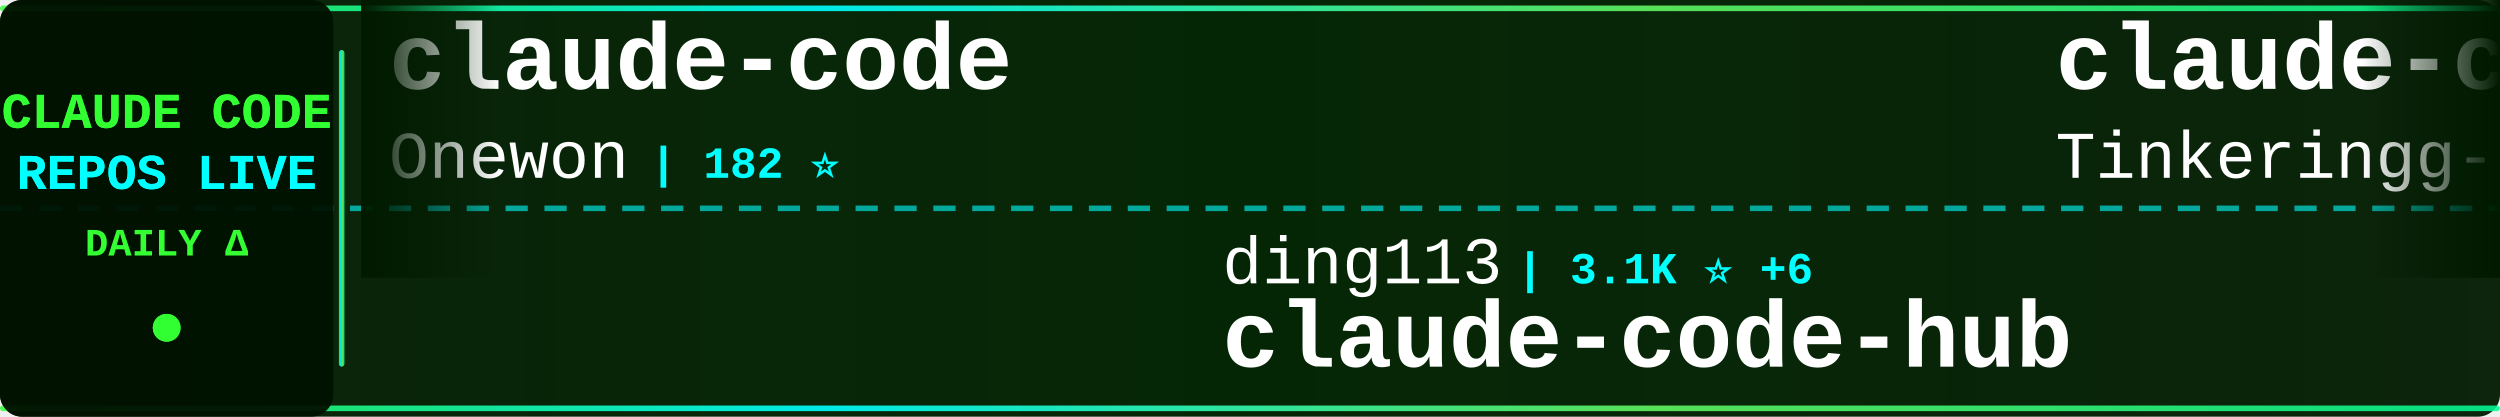
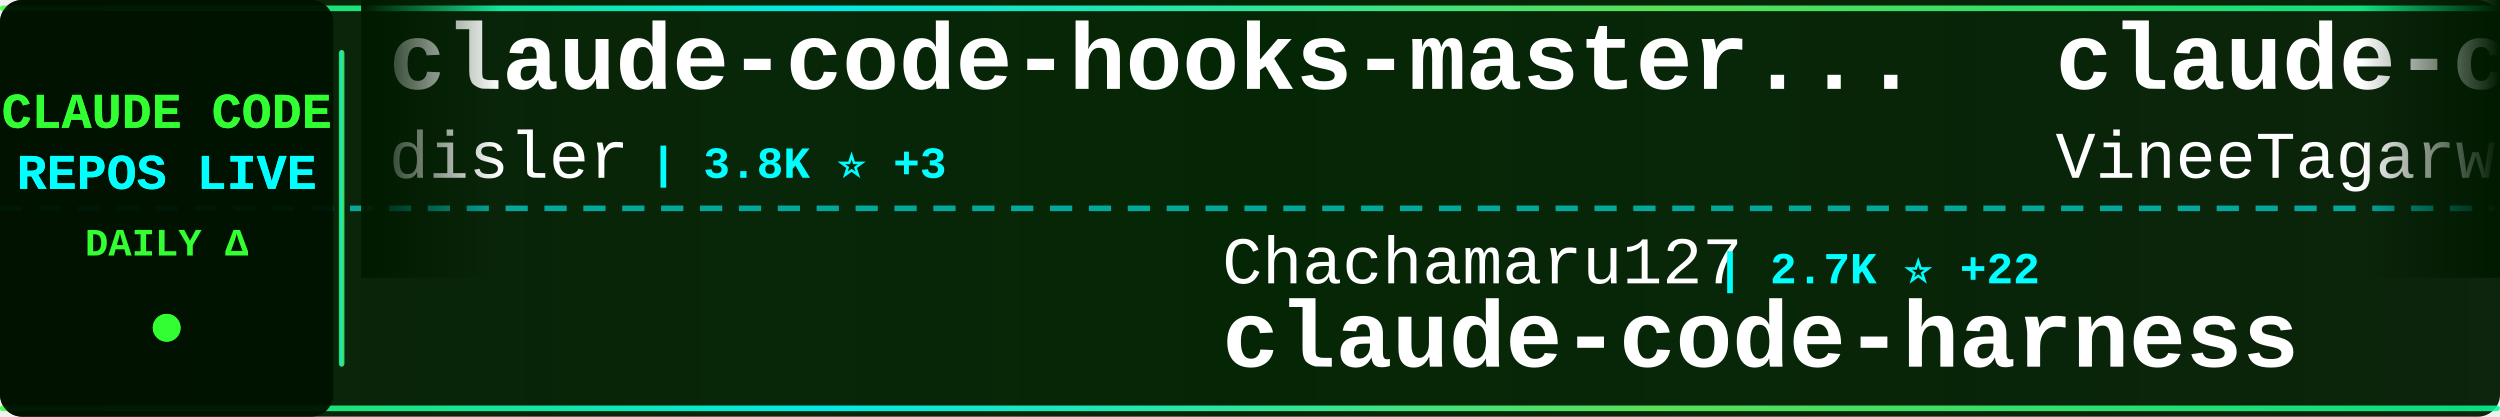
<svg xmlns="http://www.w3.org/2000/svg" width="900" height="150">
  <defs>
    <linearGradient id="tickerBg" x1="0%" y1="0%" x2="100%" y2="0%">
      <stop offset="0%" style="stop-color:#001a00;stop-opacity:0.95" />
      <stop offset="50%" style="stop-color:#002200;stop-opacity:0.98" />
      <stop offset="100%" style="stop-color:#001a00;stop-opacity:0.95" />
    </linearGradient>
    <linearGradient id="borderGrad" x1="0%" y1="0%" x2="100%" y2="0%">
      <stop offset="0%" style="stop-color:#33ff33;stop-opacity:0.85">
        <animate attributeName="stop-opacity" values="0.85;1;0.85" dur="2s" repeatCount="indefinite" />
      </stop>
      <stop offset="33%" style="stop-color:#00ffff;stop-opacity:0.9">
        <animate attributeName="stop-opacity" values="0.9;1;0.9" dur="2.2s" repeatCount="indefinite" />
      </stop>
      <stop offset="66%" style="stop-color:#66ff66;stop-opacity:0.85">
        <animate attributeName="stop-opacity" values="0.85;1;0.85" dur="1.8s" repeatCount="indefinite" />
      </stop>
      <stop offset="100%" style="stop-color:#00ff99;stop-opacity:0.85">
        <animate attributeName="stop-opacity" values="0.85;1;0.85" dur="2s" repeatCount="indefinite" />
      </stop>
    </linearGradient>
    <filter id="textGlow">
      <feGaussianBlur stdDeviation="0.1" result="coloredBlur" />
      <feMerge>
        <feMergeNode in="coloredBlur" />
        <feMergeNode in="SourceGraphic" />
      </feMerge>
    </filter>
    <filter id="metricGlow">
      <feGaussianBlur stdDeviation="0.2" result="coloredBlur" />
      <feMerge>
        <feMergeNode in="coloredBlur" />
        <feMergeNode in="SourceGraphic" />
      </feMerge>
    </filter>
    <linearGradient id="leftFade" x1="0%" y1="0%" x2="100%" y2="0%">
      <stop offset="0%" style="stop-color:#001a00;stop-opacity:1" />
      <stop offset="100%" style="stop-color:#001a00;stop-opacity:0" />
    </linearGradient>
    <linearGradient id="rightFade" x1="0%" y1="0%" x2="100%" y2="0%">
      <stop offset="0%" style="stop-color:#001a00;stop-opacity:0" />
      <stop offset="100%" style="stop-color:#001a00;stop-opacity:1" />
    </linearGradient>
  </defs>
  <rect width="900" height="150" fill="url(#tickerBg)" rx="8" />
  <rect x="0" y="2" width="900" height="2" fill="url(#borderGrad)" rx="1" />
  <rect x="0" y="146" width="900" height="2" fill="url(#borderGrad)" rx="1" />
  <line x1="0" y1="75" x2="900" y2="75" stroke="#00ffff" stroke-width="2" stroke-dasharray="8 6" opacity="0.6" />
  <rect x="0" y="0" width="120" height="150" fill="#001100" opacity="0.95" rx="8" />
  <text x="60" y="46" font-family="'Courier New', monospace" font-size="18" font-weight="bold" fill="#33ff33" text-anchor="middle" filter="url(#textGlow)">
    CLAUDE CODE
  </text>
  <text x="60" y="68" font-family="'Courier New', monospace" font-size="18" font-weight="bold" fill="#00ffff" text-anchor="middle" filter="url(#textGlow)">
    REPOS LIVE
  </text>
  <text x="60" y="92" font-family="'Courier New', monospace" font-size="14" font-weight="bold" fill="#33ff33" text-anchor="middle">
    DAILY Δ
  </text>
  <circle cx="60" cy="118" r="5" fill="#33ff33" filter="url(#metricGlow)">
    <animate attributeName="r" values="4;6;4" dur="1.5s" repeatCount="indefinite" />
    <animate attributeName="opacity" values="0.6;1;0.6" dur="1.5s" repeatCount="indefinite" />
  </circle>
  <rect x="122" y="18" width="2" height="114" fill="url(#borderGrad)" rx="1" />
  <clipPath id="tickerClip">
    <rect x="130" y="0" width="770" height="150" />
  </clipPath>
  <g clip-path="url(#tickerClip)">
    <g id="tickerItems">
      <animateTransform attributeName="transform" attributeType="XML" type="translate" from="0 0" to="-3000 0" dur="54s" repeatCount="indefinite" />
      <g transform="translate(0, 0)">
-         <text x="140" y="32" font-family="'Courier New', monospace" font-size="34" font-weight="bold" fill="#ffffff">claude-code</text>
-         <text x="140" y="64" font-family="'Courier New', monospace" font-size="24" font-weight="normal" fill="#ffffff" opacity="1.0">Onewon</text>
-         <text x="234" y="64" font-family="'Courier New', monospace" font-size="16" font-weight="bold" fill="#00ffff"> | 182 ⭐</text>
+         <text x="140" y="32" font-family="'Courier New', monospace" font-size="34" font-weight="bold" fill="#ffffff">claude-code-hooks-master...</text>
+         <text x="140" y="64" font-family="'Courier New', monospace" font-size="24" font-weight="normal" fill="#ffffff" opacity="1.0">disler</text>
+         <text x="234" y="64" font-family="'Courier New', monospace" font-size="16" font-weight="bold" fill="#00ffff"> | 3.8K ⭐ +3</text>
      </g>
      <g transform="translate(300, 0)">
-         <text x="140" y="102" font-family="'Courier New', monospace" font-size="24" font-weight="normal" fill="#ffffff" opacity="1.0">ding113</text>
-         <text x="246" y="102" font-family="'Courier New', monospace" font-size="16" font-weight="bold" fill="#00ffff"> | 3.1K ⭐ +6</text>
-         <text x="140" y="132" font-family="'Courier New', monospace" font-size="34" font-weight="bold" fill="#ffffff">claude-code-hub</text>
+         <text x="140" y="102" font-family="'Courier New', monospace" font-size="24" font-weight="normal" fill="#ffffff" opacity="1.0">Chachamaru127</text>
+         <text x="318" y="102" font-family="'Courier New', monospace" font-size="16" font-weight="bold" fill="#00ffff"> | 2.7K ⭐ +22</text>
+         <text x="140" y="132" font-family="'Courier New', monospace" font-size="34" font-weight="bold" fill="#ffffff">claude-code-harness</text>
      </g>
      <g transform="translate(600, 0)">
        <text x="140" y="32" font-family="'Courier New', monospace" font-size="34" font-weight="bold" fill="#ffffff">claude-code</text>
-         <text x="140" y="64" font-family="'Courier New', monospace" font-size="24" font-weight="normal" fill="#ffffff" opacity="1.0">Tinkeringg-Lab</text>
-         <text x="330" y="64" font-family="'Courier New', monospace" font-size="16" font-weight="bold" fill="#00ffff"> | 206 ⭐</text>
+         <text x="140" y="64" font-family="'Courier New', monospace" font-size="24" font-weight="normal" fill="#ffffff" opacity="1.0">VineeTagarwaL-code</text>
+         <text x="378" y="64" font-family="'Courier New', monospace" font-size="16" font-weight="bold" fill="#00ffff"> | 276 ⭐</text>
      </g>
      <g transform="translate(900, 0)">
-         <text x="140" y="102" font-family="'Courier New', monospace" font-size="24" font-weight="normal" fill="#ffffff" opacity="1.0">nicedreamzapp</text>
-         <text x="318" y="102" font-family="'Courier New', monospace" font-size="16" font-weight="bold" fill="#00ffff"> | 2.8K ⭐ +7</text>
-         <text x="140" y="132" font-family="'Courier New', monospace" font-size="34" font-weight="bold" fill="#ffffff">claude-code-local</text>
+         <text x="140" y="102" font-family="'Courier New', monospace" font-size="24" font-weight="normal" fill="#ffffff" opacity="1.0">oboard</text>
+         <text x="234" y="102" font-family="'Courier New', monospace" font-size="16" font-weight="bold" fill="#00ffff"> | 3.2K ⭐ +3</text>
+         <text x="140" y="132" font-family="'Courier New', monospace" font-size="34" font-weight="bold" fill="#ffffff">claude-code-rev</text>
      </g>
      <g transform="translate(1200, 0)">
-         <text x="140" y="32" font-family="'Courier New', monospace" font-size="34" font-weight="bold" fill="#ffffff">Claude-code</text>
-         <text x="140" y="64" font-family="'Courier New', monospace" font-size="24" font-weight="normal" fill="#ffffff" opacity="1.0">zstmfhy</text>
-         <text x="246" y="64" font-family="'Courier New', monospace" font-size="16" font-weight="bold" fill="#00ffff"> | 190 ⭐</text>
+         <text x="140" y="32" font-family="'Courier New', monospace" font-size="34" font-weight="bold" fill="#ffffff">claude-code</text>
+         <text x="140" y="64" font-family="'Courier New', monospace" font-size="24" font-weight="normal" fill="#ffffff" opacity="1.0">codeaashu</text>
+         <text x="270" y="64" font-family="'Courier New', monospace" font-size="16" font-weight="bold" fill="#00ffff"> | 2.9K ⭐ +10</text>
      </g>
      <g transform="translate(1500, 0)">
-         <text x="140" y="102" font-family="'Courier New', monospace" font-size="24" font-weight="normal" fill="#ffffff" opacity="1.0">wanshuiyin</text>
-         <text x="282" y="102" font-family="'Courier New', monospace" font-size="16" font-weight="bold" fill="#00ffff"> | 12.0K ⭐ +34</text>
-         <text x="140" y="132" font-family="'Courier New', monospace" font-size="34" font-weight="bold" fill="#ffffff">Auto-claude-code-researc...</text>
+         <text x="140" y="102" font-family="'Courier New', monospace" font-size="24" font-weight="normal" fill="#ffffff" opacity="1.0">zstmfhy</text>
+         <text x="246" y="102" font-family="'Courier New', monospace" font-size="16" font-weight="bold" fill="#00ffff"> | 190 ⭐</text>
+         <text x="140" y="132" font-family="'Courier New', monospace" font-size="34" font-weight="bold" fill="#ffffff">Claude-code</text>
      </g>
      <g transform="translate(1800, 0)">
-         <text x="140" y="32" font-family="'Courier New', monospace" font-size="34" font-weight="bold" fill="#ffffff">ClaudeCodeAgents</text>
-         <text x="140" y="64" font-family="'Courier New', monospace" font-size="24" font-weight="normal" fill="#ffffff" opacity="1.0">darcyegb</text>
-         <text x="258" y="64" font-family="'Courier New', monospace" font-size="16" font-weight="bold" fill="#00ffff"> | 723 ⭐ +3</text>
+         <text x="140" y="32" font-family="'Courier New', monospace" font-size="34" font-weight="bold" fill="#ffffff">claude-code-webui</text>
+         <text x="140" y="64" font-family="'Courier New', monospace" font-size="24" font-weight="normal" fill="#ffffff" opacity="1.0">sugyan</text>
+         <text x="234" y="64" font-family="'Courier New', monospace" font-size="16" font-weight="bold" fill="#00ffff"> | 1.1K ⭐</text>
      </g>
      <g transform="translate(2100, 0)">
-         <text x="140" y="102" font-family="'Courier New', monospace" font-size="24" font-weight="normal" fill="#ffffff" opacity="1.0">sickn33</text>
-         <text x="246" y="102" font-family="'Courier New', monospace" font-size="16" font-weight="bold" fill="#00ffff"> | 40.6K ⭐ +136</text>
-         <text x="140" y="132" font-family="'Courier New', monospace" font-size="34" font-weight="bold" fill="#ffffff">antigravity-awesome-skil...</text>
+         <text x="140" y="102" font-family="'Courier New', monospace" font-size="24" font-weight="normal" fill="#ffffff" opacity="1.0">affaan-m</text>
+         <text x="258" y="102" font-family="'Courier New', monospace" font-size="16" font-weight="bold" fill="#00ffff"> | 214.6K ⭐ +651</text>
+         <text x="140" y="132" font-family="'Courier New', monospace" font-size="34" font-weight="bold" fill="#ffffff">ECC</text>
      </g>
      <g transform="translate(2400, 0)">
-         <text x="140" y="32" font-family="'Courier New', monospace" font-size="34" font-weight="bold" fill="#ffffff">claude-code</text>
-         <text x="140" y="64" font-family="'Courier New', monospace" font-size="24" font-weight="normal" fill="#ffffff" opacity="1.0">T-Lab-CUHKSZ</text>
-         <text x="306" y="64" font-family="'Courier New', monospace" font-size="16" font-weight="bold" fill="#00ffff"> | 318 ⭐ +1</text>
+         <text x="140" y="32" font-family="'Courier New', monospace" font-size="34" font-weight="bold" fill="#ffffff">claude-code-telegram</text>
+         <text x="140" y="64" font-family="'Courier New', monospace" font-size="24" font-weight="normal" fill="#ffffff" opacity="1.0">RichardAtCT</text>
+         <text x="294" y="64" font-family="'Courier New', monospace" font-size="16" font-weight="bold" fill="#00ffff"> | 2.7K ⭐ +1</text>
      </g>
      <g transform="translate(2700, 0)">
-         <text x="140" y="102" font-family="'Courier New', monospace" font-size="24" font-weight="normal" fill="#ffffff" opacity="1.0">anthropics</text>
-         <text x="282" y="102" font-family="'Courier New', monospace" font-size="16" font-weight="bold" fill="#00ffff"> | 5.2K ⭐ +7</text>
-         <text x="140" y="132" font-family="'Courier New', monospace" font-size="34" font-weight="bold" fill="#ffffff">claude-code-security-rev...</text>
+         <text x="140" y="102" font-family="'Courier New', monospace" font-size="24" font-weight="normal" fill="#ffffff" opacity="1.0">ChrisWiles</text>
+         <text x="282" y="102" font-family="'Courier New', monospace" font-size="16" font-weight="bold" fill="#00ffff"> | 6.0K ⭐ +3</text>
+         <text x="140" y="132" font-family="'Courier New', monospace" font-size="34" font-weight="bold" fill="#ffffff">claude-code-showcase</text>
      </g>
      <g transform="translate(3000, 0)">
-         <text x="140" y="32" font-family="'Courier New', monospace" font-size="34" font-weight="bold" fill="#ffffff">claude-code</text>
-         <text x="140" y="64" font-family="'Courier New', monospace" font-size="24" font-weight="normal" fill="#ffffff" opacity="1.0">Onewon</text>
-         <text x="234" y="64" font-family="'Courier New', monospace" font-size="16" font-weight="bold" fill="#00ffff"> | 182 ⭐</text>
+         <text x="140" y="32" font-family="'Courier New', monospace" font-size="34" font-weight="bold" fill="#ffffff">claude-code-hooks-master...</text>
+         <text x="140" y="64" font-family="'Courier New', monospace" font-size="24" font-weight="normal" fill="#ffffff" opacity="1.0">disler</text>
+         <text x="234" y="64" font-family="'Courier New', monospace" font-size="16" font-weight="bold" fill="#00ffff"> | 3.8K ⭐ +3</text>
      </g>
      <g transform="translate(3300, 0)">
-         <text x="140" y="102" font-family="'Courier New', monospace" font-size="24" font-weight="normal" fill="#ffffff" opacity="1.0">ding113</text>
-         <text x="246" y="102" font-family="'Courier New', monospace" font-size="16" font-weight="bold" fill="#00ffff"> | 3.1K ⭐ +6</text>
-         <text x="140" y="132" font-family="'Courier New', monospace" font-size="34" font-weight="bold" fill="#ffffff">claude-code-hub</text>
+         <text x="140" y="102" font-family="'Courier New', monospace" font-size="24" font-weight="normal" fill="#ffffff" opacity="1.0">Chachamaru127</text>
+         <text x="318" y="102" font-family="'Courier New', monospace" font-size="16" font-weight="bold" fill="#00ffff"> | 2.7K ⭐ +22</text>
+         <text x="140" y="132" font-family="'Courier New', monospace" font-size="34" font-weight="bold" fill="#ffffff">claude-code-harness</text>
      </g>
      <g transform="translate(3600, 0)">
        <text x="140" y="32" font-family="'Courier New', monospace" font-size="34" font-weight="bold" fill="#ffffff">claude-code</text>
-         <text x="140" y="64" font-family="'Courier New', monospace" font-size="24" font-weight="normal" fill="#ffffff" opacity="1.0">Tinkeringg-Lab</text>
-         <text x="330" y="64" font-family="'Courier New', monospace" font-size="16" font-weight="bold" fill="#00ffff"> | 206 ⭐</text>
+         <text x="140" y="64" font-family="'Courier New', monospace" font-size="24" font-weight="normal" fill="#ffffff" opacity="1.0">VineeTagarwaL-code</text>
+         <text x="378" y="64" font-family="'Courier New', monospace" font-size="16" font-weight="bold" fill="#00ffff"> | 276 ⭐</text>
      </g>
      <g transform="translate(3900, 0)">
-         <text x="140" y="102" font-family="'Courier New', monospace" font-size="24" font-weight="normal" fill="#ffffff" opacity="1.0">nicedreamzapp</text>
-         <text x="318" y="102" font-family="'Courier New', monospace" font-size="16" font-weight="bold" fill="#00ffff"> | 2.8K ⭐ +7</text>
-         <text x="140" y="132" font-family="'Courier New', monospace" font-size="34" font-weight="bold" fill="#ffffff">claude-code-local</text>
+         <text x="140" y="102" font-family="'Courier New', monospace" font-size="24" font-weight="normal" fill="#ffffff" opacity="1.0">oboard</text>
+         <text x="234" y="102" font-family="'Courier New', monospace" font-size="16" font-weight="bold" fill="#00ffff"> | 3.2K ⭐ +3</text>
+         <text x="140" y="132" font-family="'Courier New', monospace" font-size="34" font-weight="bold" fill="#ffffff">claude-code-rev</text>
      </g>
    </g>
  </g>
  <rect x="130" y="0" width="50" height="100" fill="url(#leftFade)" />
  <rect x="850" y="0" width="50" height="100" fill="url(#rightFade)" />
</svg>
